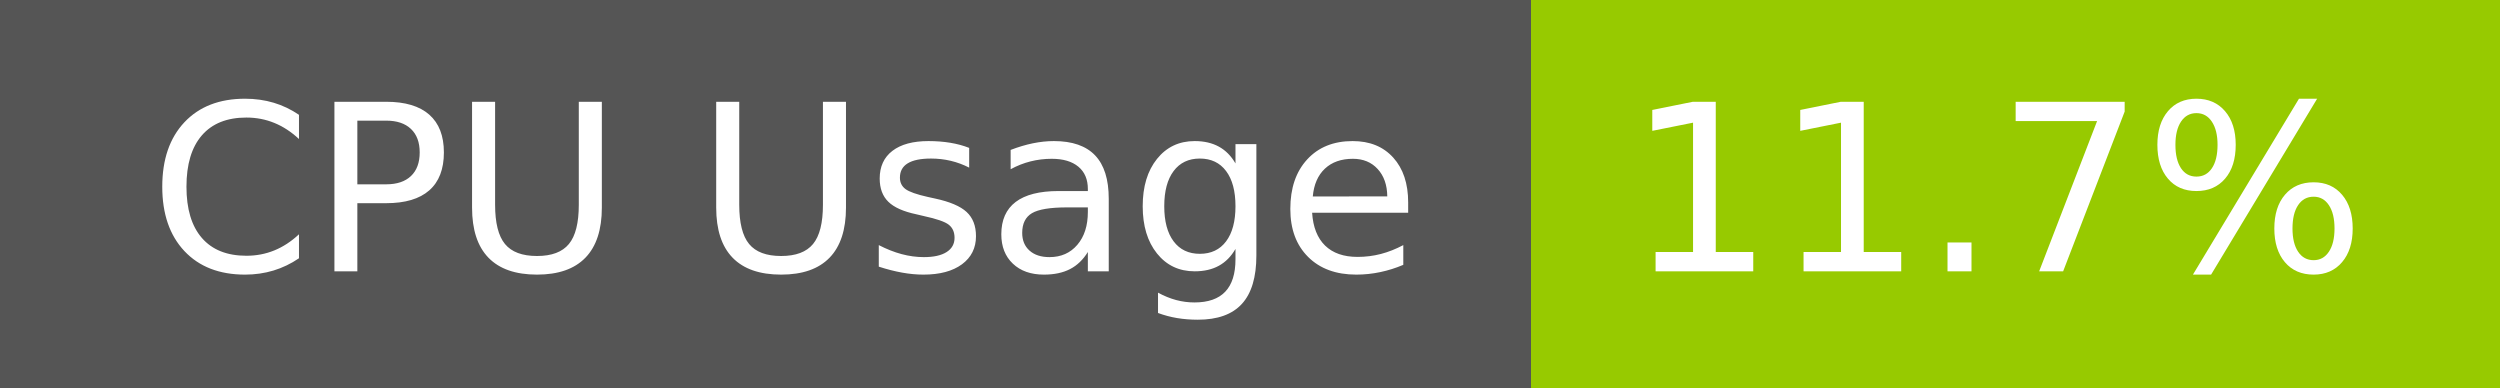
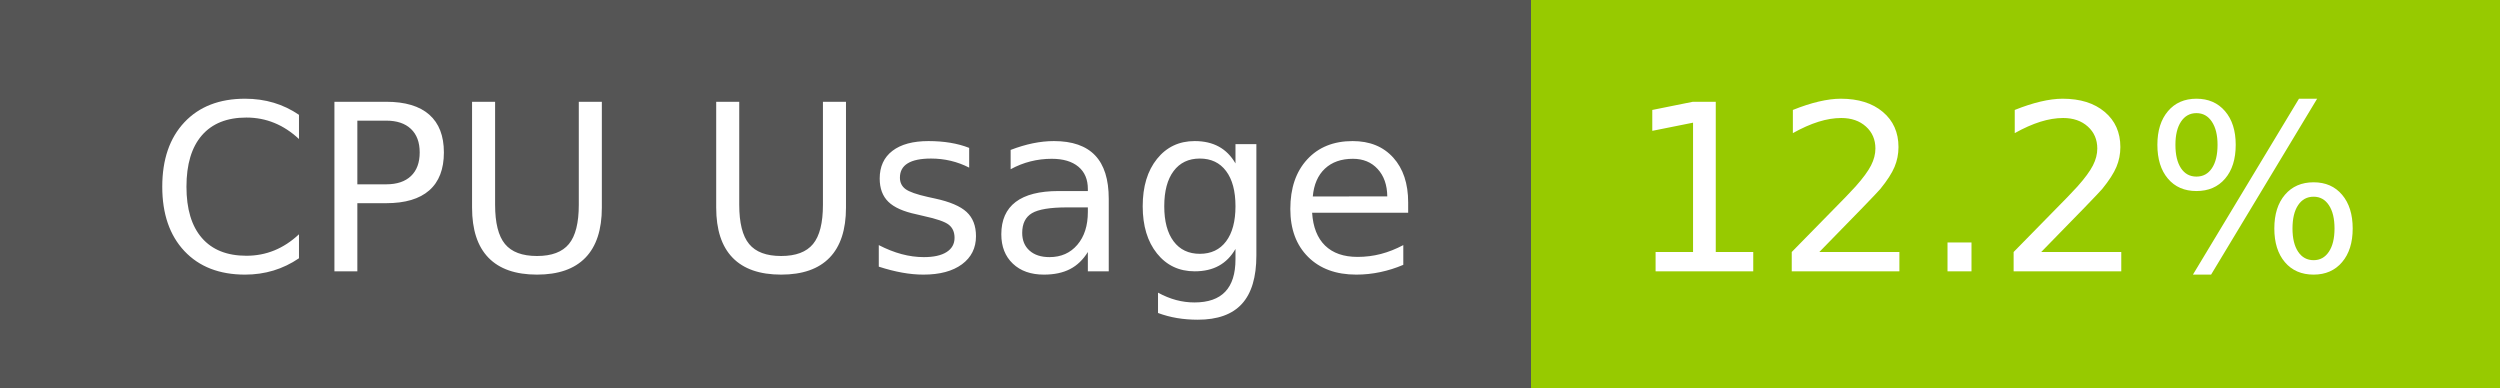
- <svg xmlns="http://www.w3.org/2000/svg" width="129" height="20" role="img" aria-label="CPU Usage: 11.7%">
+ <svg xmlns="http://www.w3.org/2000/svg" width="129" height="20" role="img" aria-label="CPU Usage: 12.2%">
  <g shape-rendering="crispEdges">
    <rect width="79" height="20" fill="#555" />
    <rect x="79" width="50" height="20" fill="#97ca00" />
  </g>
  <g fill="#fff" text-anchor="middle" font-family="Verdana,Geneva,DejaVu Sans,sans-serif" text-rendering="geometricPrecision" font-size="120">
    <text x="405" y="140" transform="scale(.1)" fill="#fff" textLength="665">CPU Usage</text>
-     <text x="1030" y="140" transform="scale(.1)" fill="#fff" textLength="390">11.7%</text>
+     <text x="1030" y="140" transform="scale(.1)" fill="#fff" textLength="390">12.2%</text>
  </g>
</svg>
